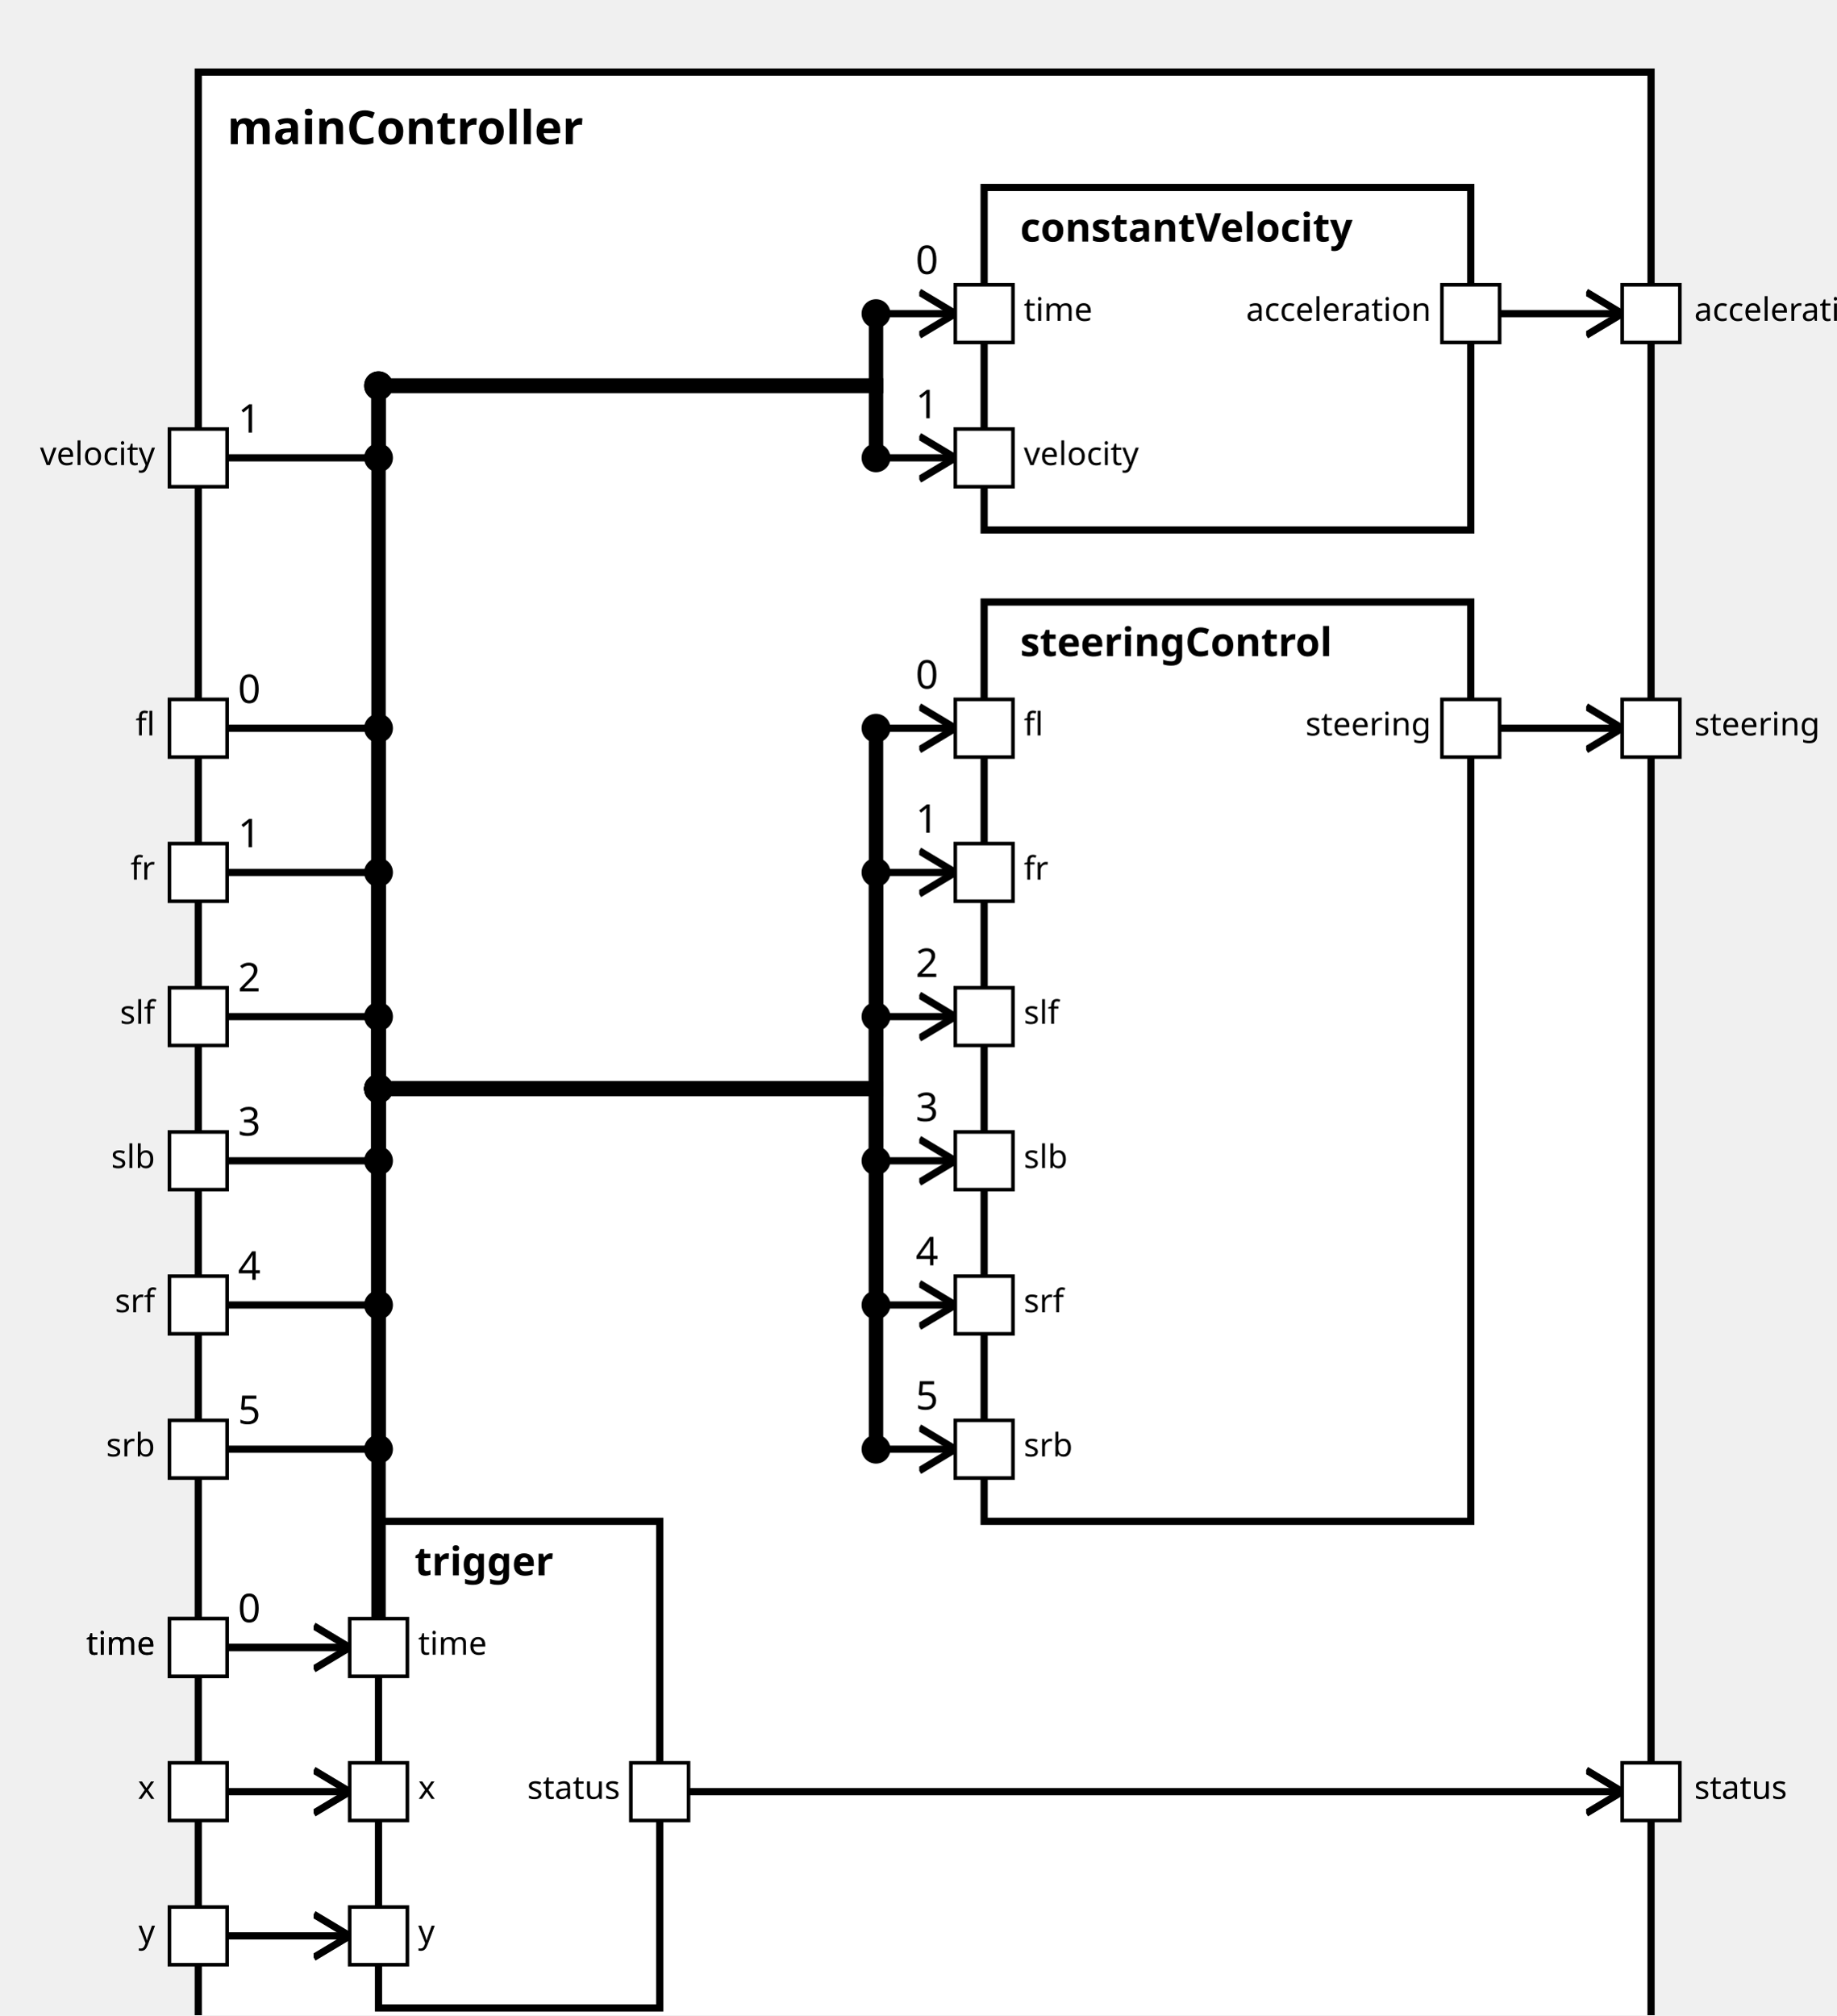
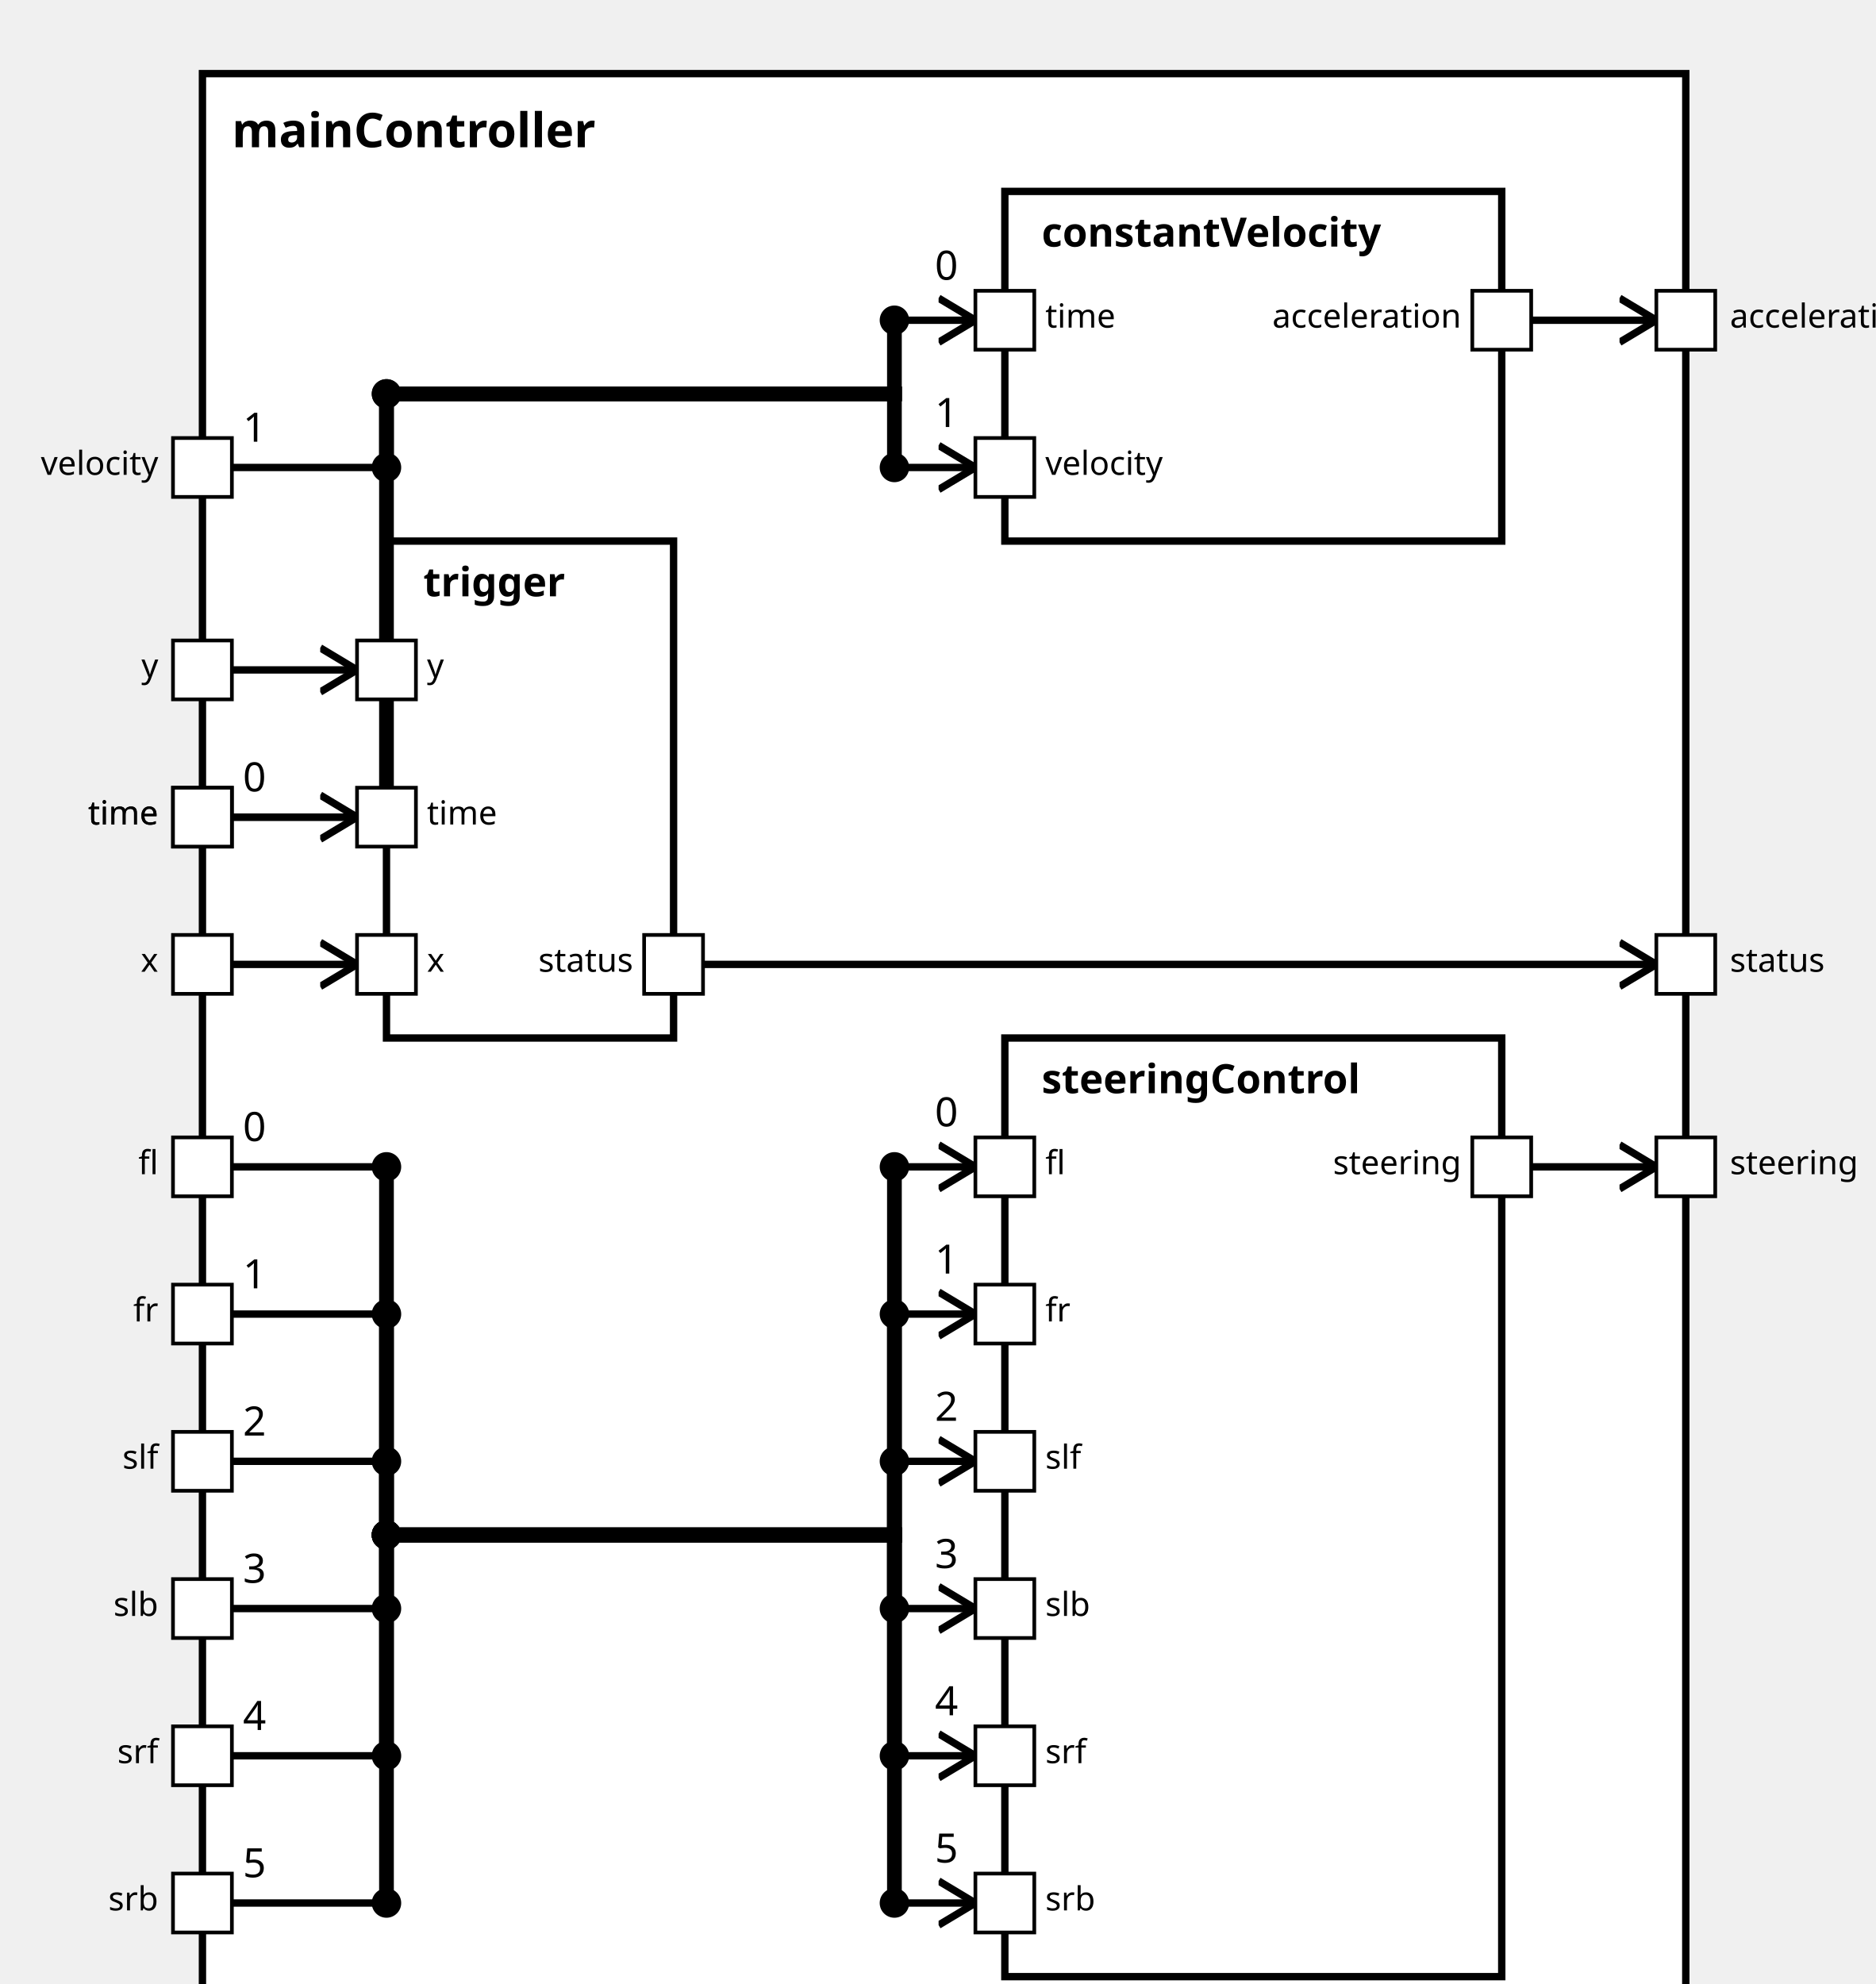
<svg xmlns="http://www.w3.org/2000/svg" xmlns:xlink="http://www.w3.org/1999/xlink" width="100%" height="100%" version="1.1">
  <svg version="1.1">
    <g transform="translate(55 20)">
-       <rect id="18" width="403" height="557" style="fill:white;stroke:black;stroke-width:2;fill-opacity:1.0;stroke-opacity:1.0" />
+       <rect id="18" width="403" height="537" style="fill:white;stroke:black;stroke-width:2;fill-opacity:1.0;stroke-opacity:1.0" />
      <text x="8" y="20" style="font-weight: bold" font-family="Verdana" font-size="13" fill="black">
            mainController
    </text>
    </g>
  </svg>
-   <g transform="translate(273 167)">
+   <g transform="translate(273 282)">
    <rect data-name="simulator1.mainController.steeringControl" id="22" width="135" height="255" style="                 fill:white;             stroke:black;             stroke-width:2;             fill-opacity:1.0;             stroke-opacity:1.0" />
    <text x="10" y="15" alignment-baseline="middle" style="font-weight: bold" font-family="Verdana" font-size="11" fill="black">
    steeringControl
    </text>
  </g>
  <g transform="translate(273 52)">
    <rect data-name="simulator1.mainController.constantVelocity" id="21" width="135" height="95" style="                 fill:white;             stroke:black;             stroke-width:2;             fill-opacity:1.0;             stroke-opacity:1.0" />
    <text x="10" y="15" alignment-baseline="middle" style="font-weight: bold" font-family="Verdana" font-size="11" fill="black">
    constantVelocity
    </text>
  </g>
-   <g transform="translate(105 422)">
+   <g transform="translate(105 147)">
    <rect data-name="simulator1.mainController.trigger" id="20" width="78" height="135" style="                 fill:white;             stroke:black;             stroke-width:2;             fill-opacity:1.0;             stroke-opacity:1.0" />
    <text x="10" y="15" alignment-baseline="middle" style="font-weight: bold" font-family="Verdana" font-size="11" fill="black">
    trigger
    </text>
  </g>
  <defs>
    <marker id="0,0,0" markerWidth="13" markerHeight="13" refX="5" refY="5" orient="auto">
      <polyline points="0,2 5,5 0,8" style="fill:none; stroke:rgb(0,0,0);                     stroke-width:1" />
    </marker>
  </defs>
  <line stroke-linecap="square" x1="416" y1="87" x2="450" y2="87" style="stroke:rgb(0, 0,0);             stroke-width:2;                 marker-end: url(#0,0,0)             " />
-   <line stroke-linecap="square" x1="416" y1="202" x2="450" y2="202" style="stroke:rgb(0, 0,0);             stroke-width:2;                 marker-end: url(#0,0,0)             " />
-   <line stroke-linecap="square" x1="191" y1="497" x2="450" y2="497" style="stroke:rgb(0, 0,0);             stroke-width:2;                 marker-end: url(#0,0,0)             " />
-   <line stroke-linecap="square" x1="63" y1="457" x2="105" y2="457" style="stroke:rgb(0, 0,0);             stroke-width:2; " />
-   <text x="66" y="450" alignment-baseline="middle" font-family="Verdana" font-size="11" fill="black">
-     0
-     </text>
-   <line stroke-linecap="square" x1="105" y1="457" x2="105" y2="107" style="stroke:rgb(0, 0,0);             stroke-width:4; " />
-   <circle cx="105" cy="457" r="4" fill="black" />
+   <line stroke-linecap="square" x1="416" y1="317" x2="450" y2="317" style="stroke:rgb(0, 0,0);             stroke-width:2;                 marker-end: url(#0,0,0)             " />
+   <line stroke-linecap="square" x1="191" y1="262" x2="450" y2="262" style="stroke:rgb(0, 0,0);             stroke-width:2;                 marker-end: url(#0,0,0)             " />
+   <line stroke-linecap="square" x1="63" y1="222" x2="105" y2="222" style="stroke:rgb(0, 0,0);             stroke-width:2; " />
+   <text x="66" y="215" alignment-baseline="middle" font-family="Verdana" font-size="11" fill="black">
+     0
+     </text>
+   <line stroke-linecap="square" x1="105" y1="222" x2="105" y2="107" style="stroke:rgb(0, 0,0);             stroke-width:4; " />
+   <circle cx="105" cy="222" r="4" fill="black" />
  <line stroke-linecap="square" x1="105" y1="107" x2="243" y2="107" style="stroke:rgb(0, 0,0);             stroke-width:4; " />
  <circle cx="105" cy="107" r="4" fill="black" />
  <line stroke-linecap="square" x1="243" y1="107" x2="243" y2="87" style="stroke:rgb(0, 0,0);             stroke-width:4; " />
  <line stroke-linecap="square" x1="243" y1="87" x2="265" y2="87" style="stroke:rgb(0, 0,0);             stroke-width:2;                 marker-end: url(#0,0,0)             " />
  <text x="254" y="76" alignment-baseline="middle" font-family="Verdana" font-size="11" fill="black">
    0
    </text>
  <circle cx="243" cy="87" r="4" fill="black" />
  <line stroke-linecap="square" x1="63" y1="127" x2="105" y2="127" style="stroke:rgb(0, 0,0);             stroke-width:2; " />
  <text x="66" y="120" alignment-baseline="middle" font-family="Verdana" font-size="11" fill="black">
    1
    </text>
  <line stroke-linecap="square" x1="105" y1="127" x2="105" y2="107" style="stroke:rgb(0, 0,0);             stroke-width:4; " />
  <circle cx="105" cy="127" r="4" fill="black" />
  <line stroke-linecap="square" x1="105" y1="107" x2="243" y2="107" style="stroke:rgb(0, 0,0);             stroke-width:4; " />
  <circle cx="105" cy="107" r="4" fill="black" />
  <line stroke-linecap="square" x1="243" y1="107" x2="243" y2="127" style="stroke:rgb(0, 0,0);             stroke-width:4; " />
  <line stroke-linecap="square" x1="243" y1="127" x2="265" y2="127" style="stroke:rgb(0, 0,0);             stroke-width:2;                 marker-end: url(#0,0,0)             " />
  <text x="254" y="116" alignment-baseline="middle" font-family="Verdana" font-size="11" fill="black">
    1
    </text>
  <circle cx="243" cy="127" r="4" fill="black" />
-   <line stroke-linecap="square" x1="63" y1="202" x2="105" y2="202" style="stroke:rgb(0, 0,0);             stroke-width:2; " />
-   <text x="66" y="195" alignment-baseline="middle" font-family="Verdana" font-size="11" fill="black">
-     0
-     </text>
-   <line stroke-linecap="square" x1="105" y1="202" x2="105" y2="302" style="stroke:rgb(0, 0,0);             stroke-width:4; " />
-   <circle cx="105" cy="202" r="4" fill="black" />
-   <line stroke-linecap="square" x1="105" y1="302" x2="243" y2="302" style="stroke:rgb(0, 0,0);             stroke-width:4; " />
-   <circle cx="105" cy="302" r="4" fill="black" />
-   <line stroke-linecap="square" x1="243" y1="302" x2="243" y2="202" style="stroke:rgb(0, 0,0);             stroke-width:4; " />
-   <line stroke-linecap="square" x1="243" y1="202" x2="265" y2="202" style="stroke:rgb(0, 0,0);             stroke-width:2;                 marker-end: url(#0,0,0)             " />
-   <text x="254" y="191" alignment-baseline="middle" font-family="Verdana" font-size="11" fill="black">
-     0
-     </text>
-   <circle cx="243" cy="202" r="4" fill="black" />
-   <line stroke-linecap="square" x1="63" y1="242" x2="105" y2="242" style="stroke:rgb(0, 0,0);             stroke-width:2; " />
-   <text x="66" y="235" alignment-baseline="middle" font-family="Verdana" font-size="11" fill="black">
-     1
-     </text>
-   <line stroke-linecap="square" x1="105" y1="242" x2="105" y2="302" style="stroke:rgb(0, 0,0);             stroke-width:4; " />
-   <circle cx="105" cy="242" r="4" fill="black" />
-   <line stroke-linecap="square" x1="105" y1="302" x2="243" y2="302" style="stroke:rgb(0, 0,0);             stroke-width:4; " />
-   <circle cx="105" cy="302" r="4" fill="black" />
-   <line stroke-linecap="square" x1="243" y1="302" x2="243" y2="242" style="stroke:rgb(0, 0,0);             stroke-width:4; " />
-   <line stroke-linecap="square" x1="243" y1="242" x2="265" y2="242" style="stroke:rgb(0, 0,0);             stroke-width:2;                 marker-end: url(#0,0,0)             " />
-   <text x="254" y="231" alignment-baseline="middle" font-family="Verdana" font-size="11" fill="black">
-     1
-     </text>
-   <circle cx="243" cy="242" r="4" fill="black" />
-   <line stroke-linecap="square" x1="63" y1="282" x2="105" y2="282" style="stroke:rgb(0, 0,0);             stroke-width:2; " />
-   <text x="66" y="275" alignment-baseline="middle" font-family="Verdana" font-size="11" fill="black">
+   <line stroke-linecap="square" x1="63" y1="317" x2="105" y2="317" style="stroke:rgb(0, 0,0);             stroke-width:2; " />
+   <text x="66" y="310" alignment-baseline="middle" font-family="Verdana" font-size="11" fill="black">
+     0
+     </text>
+   <line stroke-linecap="square" x1="105" y1="317" x2="105" y2="417" style="stroke:rgb(0, 0,0);             stroke-width:4; " />
+   <circle cx="105" cy="317" r="4" fill="black" />
+   <line stroke-linecap="square" x1="105" y1="417" x2="243" y2="417" style="stroke:rgb(0, 0,0);             stroke-width:4; " />
+   <circle cx="105" cy="417" r="4" fill="black" />
+   <line stroke-linecap="square" x1="243" y1="417" x2="243" y2="317" style="stroke:rgb(0, 0,0);             stroke-width:4; " />
+   <line stroke-linecap="square" x1="243" y1="317" x2="265" y2="317" style="stroke:rgb(0, 0,0);             stroke-width:2;                 marker-end: url(#0,0,0)             " />
+   <text x="254" y="306" alignment-baseline="middle" font-family="Verdana" font-size="11" fill="black">
+     0
+     </text>
+   <circle cx="243" cy="317" r="4" fill="black" />
+   <line stroke-linecap="square" x1="63" y1="357" x2="105" y2="357" style="stroke:rgb(0, 0,0);             stroke-width:2; " />
+   <text x="66" y="350" alignment-baseline="middle" font-family="Verdana" font-size="11" fill="black">
+     1
+     </text>
+   <line stroke-linecap="square" x1="105" y1="357" x2="105" y2="417" style="stroke:rgb(0, 0,0);             stroke-width:4; " />
+   <circle cx="105" cy="357" r="4" fill="black" />
+   <line stroke-linecap="square" x1="105" y1="417" x2="243" y2="417" style="stroke:rgb(0, 0,0);             stroke-width:4; " />
+   <circle cx="105" cy="417" r="4" fill="black" />
+   <line stroke-linecap="square" x1="243" y1="417" x2="243" y2="357" style="stroke:rgb(0, 0,0);             stroke-width:4; " />
+   <line stroke-linecap="square" x1="243" y1="357" x2="265" y2="357" style="stroke:rgb(0, 0,0);             stroke-width:2;                 marker-end: url(#0,0,0)             " />
+   <text x="254" y="346" alignment-baseline="middle" font-family="Verdana" font-size="11" fill="black">
+     1
+     </text>
+   <circle cx="243" cy="357" r="4" fill="black" />
+   <line stroke-linecap="square" x1="63" y1="397" x2="105" y2="397" style="stroke:rgb(0, 0,0);             stroke-width:2; " />
+   <text x="66" y="390" alignment-baseline="middle" font-family="Verdana" font-size="11" fill="black">
    2
    </text>
-   <line stroke-linecap="square" x1="105" y1="282" x2="105" y2="302" style="stroke:rgb(0, 0,0);             stroke-width:4; " />
-   <circle cx="105" cy="282" r="4" fill="black" />
-   <line stroke-linecap="square" x1="105" y1="302" x2="243" y2="302" style="stroke:rgb(0, 0,0);             stroke-width:4; " />
-   <circle cx="105" cy="302" r="4" fill="black" />
-   <line stroke-linecap="square" x1="243" y1="302" x2="243" y2="282" style="stroke:rgb(0, 0,0);             stroke-width:4; " />
-   <line stroke-linecap="square" x1="243" y1="282" x2="265" y2="282" style="stroke:rgb(0, 0,0);             stroke-width:2;                 marker-end: url(#0,0,0)             " />
-   <text x="254" y="271" alignment-baseline="middle" font-family="Verdana" font-size="11" fill="black">
+   <line stroke-linecap="square" x1="105" y1="397" x2="105" y2="417" style="stroke:rgb(0, 0,0);             stroke-width:4; " />
+   <circle cx="105" cy="397" r="4" fill="black" />
+   <line stroke-linecap="square" x1="105" y1="417" x2="243" y2="417" style="stroke:rgb(0, 0,0);             stroke-width:4; " />
+   <circle cx="105" cy="417" r="4" fill="black" />
+   <line stroke-linecap="square" x1="243" y1="417" x2="243" y2="397" style="stroke:rgb(0, 0,0);             stroke-width:4; " />
+   <line stroke-linecap="square" x1="243" y1="397" x2="265" y2="397" style="stroke:rgb(0, 0,0);             stroke-width:2;                 marker-end: url(#0,0,0)             " />
+   <text x="254" y="386" alignment-baseline="middle" font-family="Verdana" font-size="11" fill="black">
    2
    </text>
-   <circle cx="243" cy="282" r="4" fill="black" />
-   <line stroke-linecap="square" x1="63" y1="322" x2="105" y2="322" style="stroke:rgb(0, 0,0);             stroke-width:2; " />
-   <text x="66" y="315" alignment-baseline="middle" font-family="Verdana" font-size="11" fill="black">
+   <circle cx="243" cy="397" r="4" fill="black" />
+   <line stroke-linecap="square" x1="63" y1="437" x2="105" y2="437" style="stroke:rgb(0, 0,0);             stroke-width:2; " />
+   <text x="66" y="430" alignment-baseline="middle" font-family="Verdana" font-size="11" fill="black">
    3
    </text>
-   <line stroke-linecap="square" x1="105" y1="322" x2="105" y2="302" style="stroke:rgb(0, 0,0);             stroke-width:4; " />
-   <circle cx="105" cy="322" r="4" fill="black" />
-   <line stroke-linecap="square" x1="105" y1="302" x2="243" y2="302" style="stroke:rgb(0, 0,0);             stroke-width:4; " />
-   <circle cx="105" cy="302" r="4" fill="black" />
-   <line stroke-linecap="square" x1="243" y1="302" x2="243" y2="322" style="stroke:rgb(0, 0,0);             stroke-width:4; " />
-   <line stroke-linecap="square" x1="243" y1="322" x2="265" y2="322" style="stroke:rgb(0, 0,0);             stroke-width:2;                 marker-end: url(#0,0,0)             " />
-   <text x="254" y="311" alignment-baseline="middle" font-family="Verdana" font-size="11" fill="black">
+   <line stroke-linecap="square" x1="105" y1="437" x2="105" y2="417" style="stroke:rgb(0, 0,0);             stroke-width:4; " />
+   <circle cx="105" cy="437" r="4" fill="black" />
+   <line stroke-linecap="square" x1="105" y1="417" x2="243" y2="417" style="stroke:rgb(0, 0,0);             stroke-width:4; " />
+   <circle cx="105" cy="417" r="4" fill="black" />
+   <line stroke-linecap="square" x1="243" y1="417" x2="243" y2="437" style="stroke:rgb(0, 0,0);             stroke-width:4; " />
+   <line stroke-linecap="square" x1="243" y1="437" x2="265" y2="437" style="stroke:rgb(0, 0,0);             stroke-width:2;                 marker-end: url(#0,0,0)             " />
+   <text x="254" y="426" alignment-baseline="middle" font-family="Verdana" font-size="11" fill="black">
    3
    </text>
-   <circle cx="243" cy="322" r="4" fill="black" />
-   <line stroke-linecap="square" x1="63" y1="362" x2="105" y2="362" style="stroke:rgb(0, 0,0);             stroke-width:2; " />
-   <text x="66" y="355" alignment-baseline="middle" font-family="Verdana" font-size="11" fill="black">
+   <circle cx="243" cy="437" r="4" fill="black" />
+   <line stroke-linecap="square" x1="63" y1="477" x2="105" y2="477" style="stroke:rgb(0, 0,0);             stroke-width:2; " />
+   <text x="66" y="470" alignment-baseline="middle" font-family="Verdana" font-size="11" fill="black">
    4
    </text>
-   <line stroke-linecap="square" x1="105" y1="362" x2="105" y2="302" style="stroke:rgb(0, 0,0);             stroke-width:4; " />
-   <circle cx="105" cy="362" r="4" fill="black" />
-   <line stroke-linecap="square" x1="105" y1="302" x2="243" y2="302" style="stroke:rgb(0, 0,0);             stroke-width:4; " />
-   <circle cx="105" cy="302" r="4" fill="black" />
-   <line stroke-linecap="square" x1="243" y1="302" x2="243" y2="362" style="stroke:rgb(0, 0,0);             stroke-width:4; " />
-   <line stroke-linecap="square" x1="243" y1="362" x2="265" y2="362" style="stroke:rgb(0, 0,0);             stroke-width:2;                 marker-end: url(#0,0,0)             " />
-   <text x="254" y="351" alignment-baseline="middle" font-family="Verdana" font-size="11" fill="black">
+   <line stroke-linecap="square" x1="105" y1="477" x2="105" y2="417" style="stroke:rgb(0, 0,0);             stroke-width:4; " />
+   <circle cx="105" cy="477" r="4" fill="black" />
+   <line stroke-linecap="square" x1="105" y1="417" x2="243" y2="417" style="stroke:rgb(0, 0,0);             stroke-width:4; " />
+   <circle cx="105" cy="417" r="4" fill="black" />
+   <line stroke-linecap="square" x1="243" y1="417" x2="243" y2="477" style="stroke:rgb(0, 0,0);             stroke-width:4; " />
+   <line stroke-linecap="square" x1="243" y1="477" x2="265" y2="477" style="stroke:rgb(0, 0,0);             stroke-width:2;                 marker-end: url(#0,0,0)             " />
+   <text x="254" y="466" alignment-baseline="middle" font-family="Verdana" font-size="11" fill="black">
    4
    </text>
-   <circle cx="243" cy="362" r="4" fill="black" />
-   <line stroke-linecap="square" x1="63" y1="402" x2="105" y2="402" style="stroke:rgb(0, 0,0);             stroke-width:2; " />
-   <text x="66" y="395" alignment-baseline="middle" font-family="Verdana" font-size="11" fill="black">
+   <circle cx="243" cy="477" r="4" fill="black" />
+   <line stroke-linecap="square" x1="63" y1="517" x2="105" y2="517" style="stroke:rgb(0, 0,0);             stroke-width:2; " />
+   <text x="66" y="510" alignment-baseline="middle" font-family="Verdana" font-size="11" fill="black">
    5
    </text>
-   <line stroke-linecap="square" x1="105" y1="402" x2="105" y2="302" style="stroke:rgb(0, 0,0);             stroke-width:4; " />
-   <circle cx="105" cy="402" r="4" fill="black" />
-   <line stroke-linecap="square" x1="105" y1="302" x2="243" y2="302" style="stroke:rgb(0, 0,0);             stroke-width:4; " />
-   <circle cx="105" cy="302" r="4" fill="black" />
-   <line stroke-linecap="square" x1="243" y1="302" x2="243" y2="402" style="stroke:rgb(0, 0,0);             stroke-width:4; " />
-   <line stroke-linecap="square" x1="243" y1="402" x2="265" y2="402" style="stroke:rgb(0, 0,0);             stroke-width:2;                 marker-end: url(#0,0,0)             " />
-   <text x="254" y="391" alignment-baseline="middle" font-family="Verdana" font-size="11" fill="black">
+   <line stroke-linecap="square" x1="105" y1="517" x2="105" y2="417" style="stroke:rgb(0, 0,0);             stroke-width:4; " />
+   <circle cx="105" cy="517" r="4" fill="black" />
+   <line stroke-linecap="square" x1="105" y1="417" x2="243" y2="417" style="stroke:rgb(0, 0,0);             stroke-width:4; " />
+   <circle cx="105" cy="417" r="4" fill="black" />
+   <line stroke-linecap="square" x1="243" y1="417" x2="243" y2="517" style="stroke:rgb(0, 0,0);             stroke-width:4; " />
+   <line stroke-linecap="square" x1="243" y1="517" x2="265" y2="517" style="stroke:rgb(0, 0,0);             stroke-width:2;                 marker-end: url(#0,0,0)             " />
+   <text x="254" y="506" alignment-baseline="middle" font-family="Verdana" font-size="11" fill="black">
    5
    </text>
-   <circle cx="243" cy="402" r="4" fill="black" />
-   <line stroke-linecap="square" x1="63" y1="497" x2="97" y2="497" style="stroke:rgb(0, 0,0);             stroke-width:2;                 marker-end: url(#0,0,0)             " />
-   <line stroke-linecap="square" x1="63" y1="537" x2="97" y2="537" style="stroke:rgb(0, 0,0);             stroke-width:2;                 marker-end: url(#0,0,0)             " />
-   <line stroke-linecap="square" x1="63" y1="457" x2="97" y2="457" style="stroke:rgb(0, 0,0);             stroke-width:2;                 marker-end: url(#0,0,0)             " />
+   <circle cx="243" cy="517" r="4" fill="black" />
+   <line stroke-linecap="square" x1="63" y1="262" x2="97" y2="262" style="stroke:rgb(0, 0,0);             stroke-width:2;                 marker-end: url(#0,0,0)             " />
+   <line stroke-linecap="square" x1="63" y1="182" x2="97" y2="182" style="stroke:rgb(0, 0,0);             stroke-width:2;                 marker-end: url(#0,0,0)             " />
+   <line stroke-linecap="square" x1="63" y1="222" x2="97" y2="222" style="stroke:rgb(0, 0,0);             stroke-width:2;                 marker-end: url(#0,0,0)             " />
  <defs>
    <rect id="port" x="0" y="0" width="16" height="16" style="fill:white;stroke:rgb(0,0,0);stroke-width:1;fill-opacity:1.0;stroke-opacity:1.0" />
  </defs>
  <use x="400" y="79" xlink:href="#port" />
  <text text-anchor="end" alignment-baseline="middle" x="397" y="89" transform="rotate(0,397,89)" style="font-weight: regular" font-family="Verdana" font-size="9" fill="black">
acceleration
</text>
  <use x="450" y="79" xlink:href="#port" />
  <text text-anchor="start" alignment-baseline="middle" x="470" y="89" transform="rotate(0,470,89)" style="font-weight: regular" font-family="Verdana" font-size="9" fill="black">
acceleration
</text>
-   <use x="400" y="194" xlink:href="#port" />
-   <text text-anchor="end" alignment-baseline="middle" x="397" y="204" transform="rotate(0,397,204)" style="font-weight: regular" font-family="Verdana" font-size="9" fill="black">
+   <use x="400" y="309" xlink:href="#port" />
+   <text text-anchor="end" alignment-baseline="middle" x="397" y="319" transform="rotate(0,397,319)" style="font-weight: regular" font-family="Verdana" font-size="9" fill="black">
steering
</text>
-   <use x="450" y="194" xlink:href="#port" />
-   <text text-anchor="start" alignment-baseline="middle" x="470" y="204" transform="rotate(0,470,204)" style="font-weight: regular" font-family="Verdana" font-size="9" fill="black">
+   <use x="450" y="309" xlink:href="#port" />
+   <text text-anchor="start" alignment-baseline="middle" x="470" y="319" transform="rotate(0,470,319)" style="font-weight: regular" font-family="Verdana" font-size="9" fill="black">
steering
</text>
-   <use x="175" y="489" xlink:href="#port" />
-   <text text-anchor="end" alignment-baseline="middle" x="172" y="499" transform="rotate(0,172,499)" style="font-weight: regular" font-family="Verdana" font-size="9" fill="black">
+   <use x="175" y="254" xlink:href="#port" />
+   <text text-anchor="end" alignment-baseline="middle" x="172" y="264" transform="rotate(0,172,264)" style="font-weight: regular" font-family="Verdana" font-size="9" fill="black">
status
</text>
-   <use x="450" y="489" xlink:href="#port" />
-   <text text-anchor="start" alignment-baseline="middle" x="470" y="499" transform="rotate(0,470,499)" style="font-weight: regular" font-family="Verdana" font-size="9" fill="black">
+   <use x="450" y="254" xlink:href="#port" />
+   <text text-anchor="start" alignment-baseline="middle" x="470" y="264" transform="rotate(0,470,264)" style="font-weight: regular" font-family="Verdana" font-size="9" fill="black">
status
</text>
-   <use x="47" y="449" xlink:href="#port" />
-   <text text-anchor="end" alignment-baseline="middle" x="43" y="459" transform="rotate(0,43,459)" style="font-weight: regular" font-family="Verdana" font-size="9" fill="black">
+   <use x="47" y="214" xlink:href="#port" />
+   <text text-anchor="end" alignment-baseline="middle" x="43" y="224" transform="rotate(0,43,224)" style="font-weight: regular" font-family="Verdana" font-size="9" fill="black">
time
</text>
  <use x="265" y="79" xlink:href="#port" />
  <text text-anchor="start" alignment-baseline="middle" x="284" y="89" transform="rotate(0,284,89)" style="font-weight: regular" font-family="Verdana" font-size="9" fill="black">
time
</text>
  <use x="47" y="119" xlink:href="#port" />
  <text text-anchor="end" alignment-baseline="middle" x="43" y="129" transform="rotate(0,43,129)" style="font-weight: regular" font-family="Verdana" font-size="9" fill="black">
velocity
</text>
  <use x="265" y="119" xlink:href="#port" />
  <text text-anchor="start" alignment-baseline="middle" x="284" y="129" transform="rotate(0,284,129)" style="font-weight: regular" font-family="Verdana" font-size="9" fill="black">
velocity
</text>
-   <use x="47" y="194" xlink:href="#port" />
-   <text text-anchor="end" alignment-baseline="middle" x="43" y="204" transform="rotate(0,43,204)" style="font-weight: regular" font-family="Verdana" font-size="9" fill="black">
+   <use x="47" y="309" xlink:href="#port" />
+   <text text-anchor="end" alignment-baseline="middle" x="43" y="319" transform="rotate(0,43,319)" style="font-weight: regular" font-family="Verdana" font-size="9" fill="black">
fl
</text>
-   <use x="265" y="194" xlink:href="#port" />
-   <text text-anchor="start" alignment-baseline="middle" x="284" y="204" transform="rotate(0,284,204)" style="font-weight: regular" font-family="Verdana" font-size="9" fill="black">
+   <use x="265" y="309" xlink:href="#port" />
+   <text text-anchor="start" alignment-baseline="middle" x="284" y="319" transform="rotate(0,284,319)" style="font-weight: regular" font-family="Verdana" font-size="9" fill="black">
fl
</text>
-   <use x="47" y="234" xlink:href="#port" />
-   <text text-anchor="end" alignment-baseline="middle" x="43" y="244" transform="rotate(0,43,244)" style="font-weight: regular" font-family="Verdana" font-size="9" fill="black">
+   <use x="47" y="349" xlink:href="#port" />
+   <text text-anchor="end" alignment-baseline="middle" x="43" y="359" transform="rotate(0,43,359)" style="font-weight: regular" font-family="Verdana" font-size="9" fill="black">
fr
</text>
-   <use x="265" y="234" xlink:href="#port" />
-   <text text-anchor="start" alignment-baseline="middle" x="284" y="244" transform="rotate(0,284,244)" style="font-weight: regular" font-family="Verdana" font-size="9" fill="black">
+   <use x="265" y="349" xlink:href="#port" />
+   <text text-anchor="start" alignment-baseline="middle" x="284" y="359" transform="rotate(0,284,359)" style="font-weight: regular" font-family="Verdana" font-size="9" fill="black">
fr
</text>
-   <use x="47" y="274" xlink:href="#port" />
-   <text text-anchor="end" alignment-baseline="middle" x="43" y="284" transform="rotate(0,43,284)" style="font-weight: regular" font-family="Verdana" font-size="9" fill="black">
+   <use x="47" y="389" xlink:href="#port" />
+   <text text-anchor="end" alignment-baseline="middle" x="43" y="399" transform="rotate(0,43,399)" style="font-weight: regular" font-family="Verdana" font-size="9" fill="black">
slf
</text>
-   <use x="265" y="274" xlink:href="#port" />
-   <text text-anchor="start" alignment-baseline="middle" x="284" y="284" transform="rotate(0,284,284)" style="font-weight: regular" font-family="Verdana" font-size="9" fill="black">
+   <use x="265" y="389" xlink:href="#port" />
+   <text text-anchor="start" alignment-baseline="middle" x="284" y="399" transform="rotate(0,284,399)" style="font-weight: regular" font-family="Verdana" font-size="9" fill="black">
slf
</text>
-   <use x="47" y="314" xlink:href="#port" />
-   <text text-anchor="end" alignment-baseline="middle" x="43" y="324" transform="rotate(0,43,324)" style="font-weight: regular" font-family="Verdana" font-size="9" fill="black">
+   <use x="47" y="429" xlink:href="#port" />
+   <text text-anchor="end" alignment-baseline="middle" x="43" y="439" transform="rotate(0,43,439)" style="font-weight: regular" font-family="Verdana" font-size="9" fill="black">
slb
</text>
-   <use x="265" y="314" xlink:href="#port" />
-   <text text-anchor="start" alignment-baseline="middle" x="284" y="324" transform="rotate(0,284,324)" style="font-weight: regular" font-family="Verdana" font-size="9" fill="black">
+   <use x="265" y="429" xlink:href="#port" />
+   <text text-anchor="start" alignment-baseline="middle" x="284" y="439" transform="rotate(0,284,439)" style="font-weight: regular" font-family="Verdana" font-size="9" fill="black">
slb
</text>
-   <use x="47" y="354" xlink:href="#port" />
-   <text text-anchor="end" alignment-baseline="middle" x="43" y="364" transform="rotate(0,43,364)" style="font-weight: regular" font-family="Verdana" font-size="9" fill="black">
+   <use x="47" y="469" xlink:href="#port" />
+   <text text-anchor="end" alignment-baseline="middle" x="43" y="479" transform="rotate(0,43,479)" style="font-weight: regular" font-family="Verdana" font-size="9" fill="black">
srf
</text>
-   <use x="265" y="354" xlink:href="#port" />
-   <text text-anchor="start" alignment-baseline="middle" x="284" y="364" transform="rotate(0,284,364)" style="font-weight: regular" font-family="Verdana" font-size="9" fill="black">
+   <use x="265" y="469" xlink:href="#port" />
+   <text text-anchor="start" alignment-baseline="middle" x="284" y="479" transform="rotate(0,284,479)" style="font-weight: regular" font-family="Verdana" font-size="9" fill="black">
srf
</text>
-   <use x="47" y="394" xlink:href="#port" />
-   <text text-anchor="end" alignment-baseline="middle" x="43" y="404" transform="rotate(0,43,404)" style="font-weight: regular" font-family="Verdana" font-size="9" fill="black">
+   <use x="47" y="509" xlink:href="#port" />
+   <text text-anchor="end" alignment-baseline="middle" x="43" y="519" transform="rotate(0,43,519)" style="font-weight: regular" font-family="Verdana" font-size="9" fill="black">
srb
</text>
-   <use x="265" y="394" xlink:href="#port" />
-   <text text-anchor="start" alignment-baseline="middle" x="284" y="404" transform="rotate(0,284,404)" style="font-weight: regular" font-family="Verdana" font-size="9" fill="black">
+   <use x="265" y="509" xlink:href="#port" />
+   <text text-anchor="start" alignment-baseline="middle" x="284" y="519" transform="rotate(0,284,519)" style="font-weight: regular" font-family="Verdana" font-size="9" fill="black">
srb
</text>
-   <use x="47" y="489" xlink:href="#port" />
-   <text text-anchor="end" alignment-baseline="middle" x="43" y="499" transform="rotate(0,43,499)" style="font-weight: regular" font-family="Verdana" font-size="9" fill="black">
+   <use x="47" y="254" xlink:href="#port" />
+   <text text-anchor="end" alignment-baseline="middle" x="43" y="264" transform="rotate(0,43,264)" style="font-weight: regular" font-family="Verdana" font-size="9" fill="black">
x
</text>
-   <use x="97" y="489" xlink:href="#port" />
-   <text text-anchor="start" alignment-baseline="middle" x="116" y="499" transform="rotate(0,116,499)" style="font-weight: regular" font-family="Verdana" font-size="9" fill="black">
+   <use x="97" y="254" xlink:href="#port" />
+   <text text-anchor="start" alignment-baseline="middle" x="116" y="264" transform="rotate(0,116,264)" style="font-weight: regular" font-family="Verdana" font-size="9" fill="black">
x
</text>
-   <use x="47" y="529" xlink:href="#port" />
-   <text text-anchor="end" alignment-baseline="middle" x="43" y="539" transform="rotate(0,43,539)" style="font-weight: regular" font-family="Verdana" font-size="9" fill="black">
+   <use x="47" y="174" xlink:href="#port" />
+   <text text-anchor="end" alignment-baseline="middle" x="43" y="184" transform="rotate(0,43,184)" style="font-weight: regular" font-family="Verdana" font-size="9" fill="black">
y
</text>
-   <use x="97" y="529" xlink:href="#port" />
-   <text text-anchor="start" alignment-baseline="middle" x="116" y="539" transform="rotate(0,116,539)" style="font-weight: regular" font-family="Verdana" font-size="9" fill="black">
+   <use x="97" y="174" xlink:href="#port" />
+   <text text-anchor="start" alignment-baseline="middle" x="116" y="184" transform="rotate(0,116,184)" style="font-weight: regular" font-family="Verdana" font-size="9" fill="black">
y
</text>
-   <use x="47" y="449" xlink:href="#port" />
-   <text text-anchor="end" alignment-baseline="middle" x="43" y="459" transform="rotate(0,43,459)" style="font-weight: regular" font-family="Verdana" font-size="9" fill="black">
- time
- </text>
-   <use x="97" y="449" xlink:href="#port" />
-   <text text-anchor="start" alignment-baseline="middle" x="116" y="459" transform="rotate(0,116,459)" style="font-weight: regular" font-family="Verdana" font-size="9" fill="black">
+   <use x="47" y="214" xlink:href="#port" />
+   <text text-anchor="end" alignment-baseline="middle" x="43" y="224" transform="rotate(0,43,224)" style="font-weight: regular" font-family="Verdana" font-size="9" fill="black">
+ time
+ </text>
+   <use x="97" y="214" xlink:href="#port" />
+   <text text-anchor="start" alignment-baseline="middle" x="116" y="224" transform="rotate(0,116,224)" style="font-weight: regular" font-family="Verdana" font-size="9" fill="black">
time
</text>
</svg>
